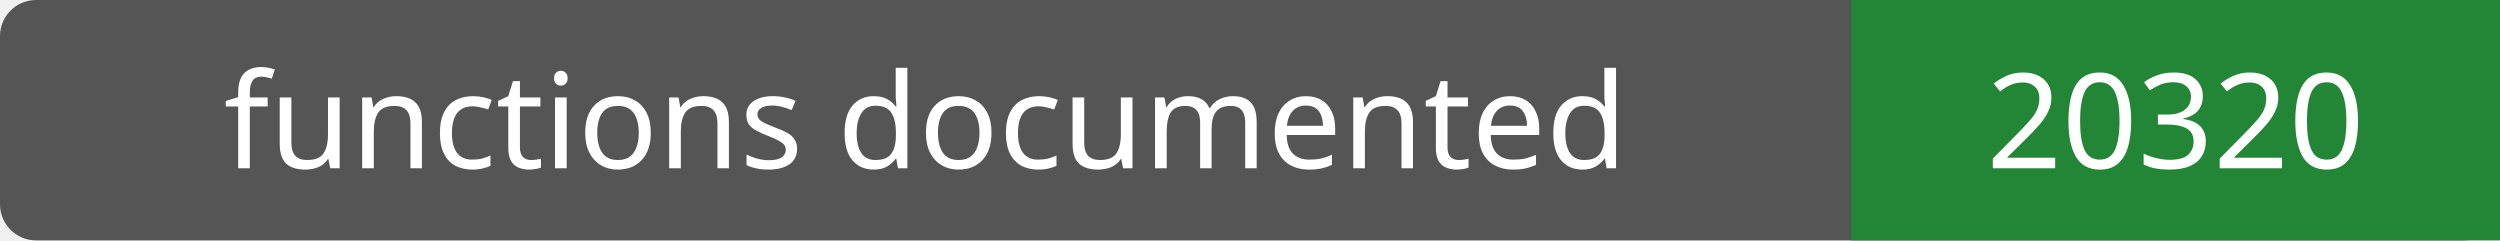
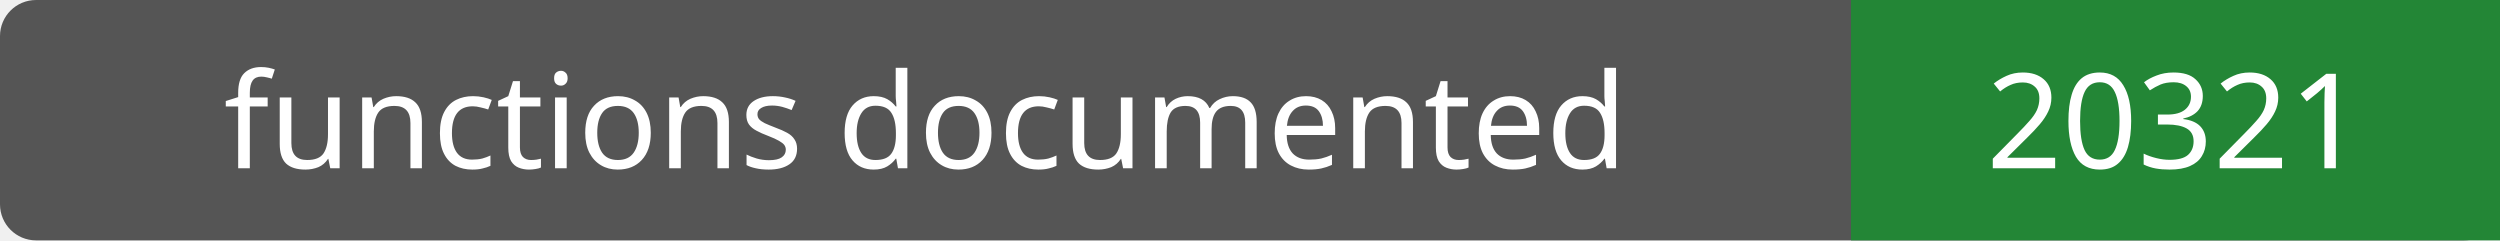
- <svg xmlns="http://www.w3.org/2000/svg" width="208" height="20" role="img" aria-label="functions documented: 20320">
+ <svg xmlns="http://www.w3.org/2000/svg" width="208" height="20" role="img" aria-label="functions documented: 20321">
  <rect width="208" height="20" rx="3" fill="#555" />
  <path fill="#238636" d="M154 0h54v20H154z" />
  <g fill="#fff" text-anchor="middle" font-family="Verdana,sans-serif" font-size="11">
    <text x="77.0" y="14">functions documented</text>
-     <text x="181.0" y="14">20320</text>
+     <text x="181.0" y="14">20321</text>
  </g>
</svg>
